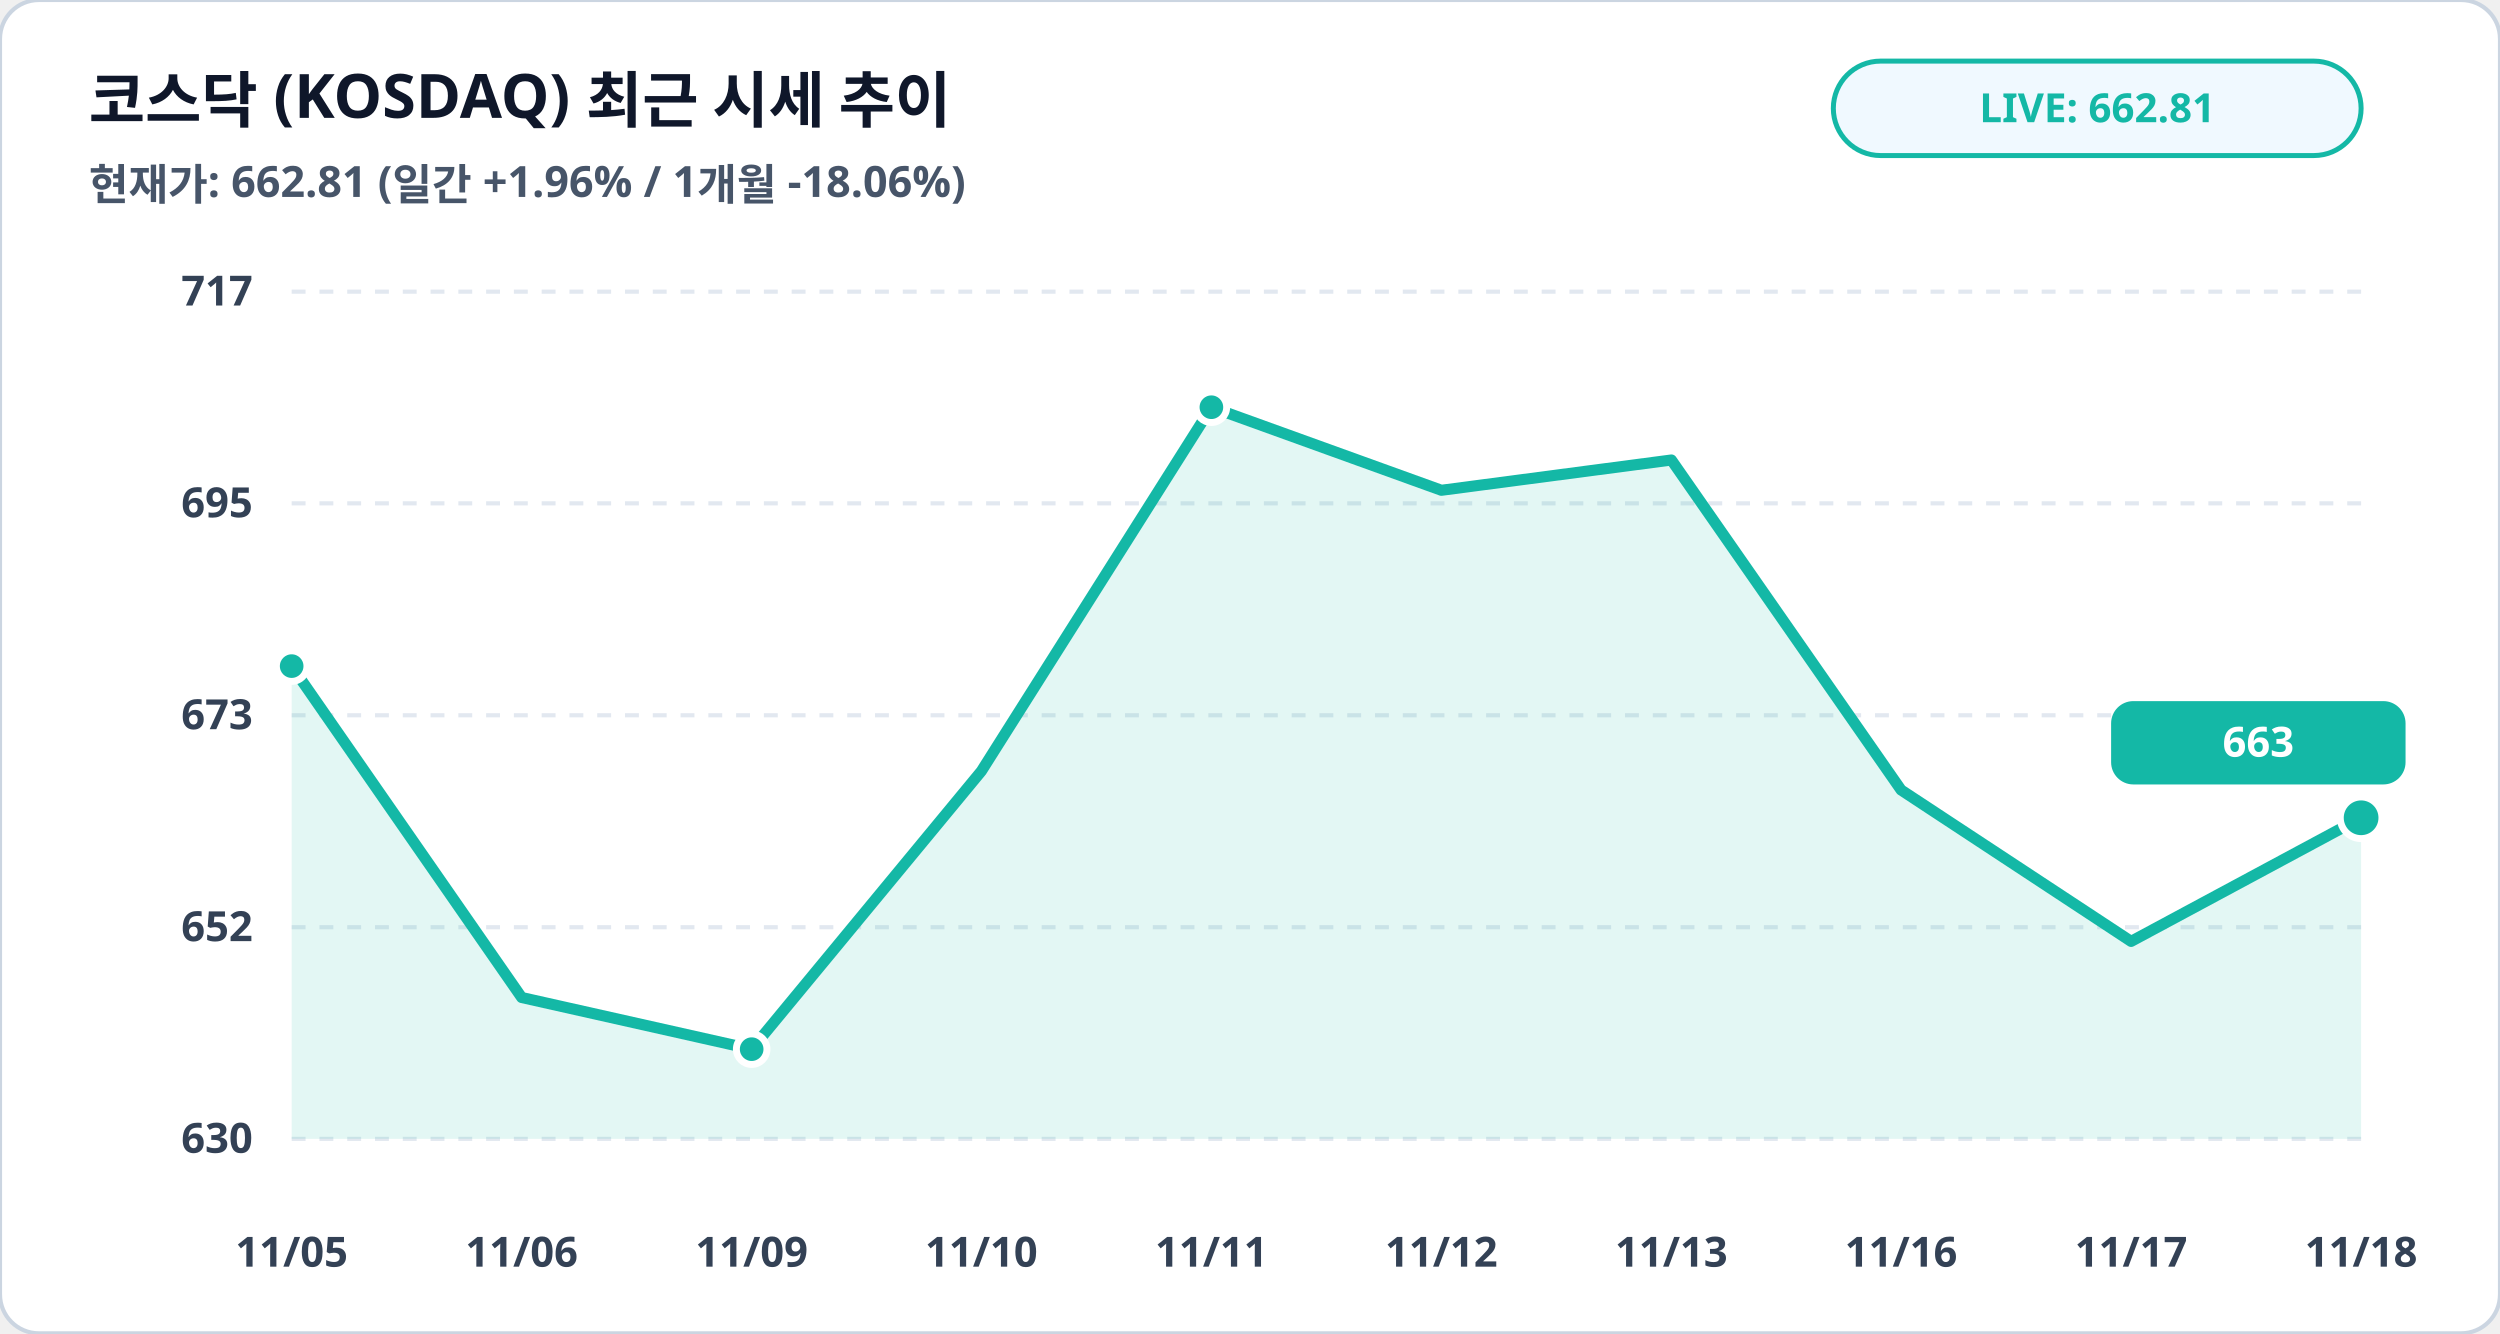
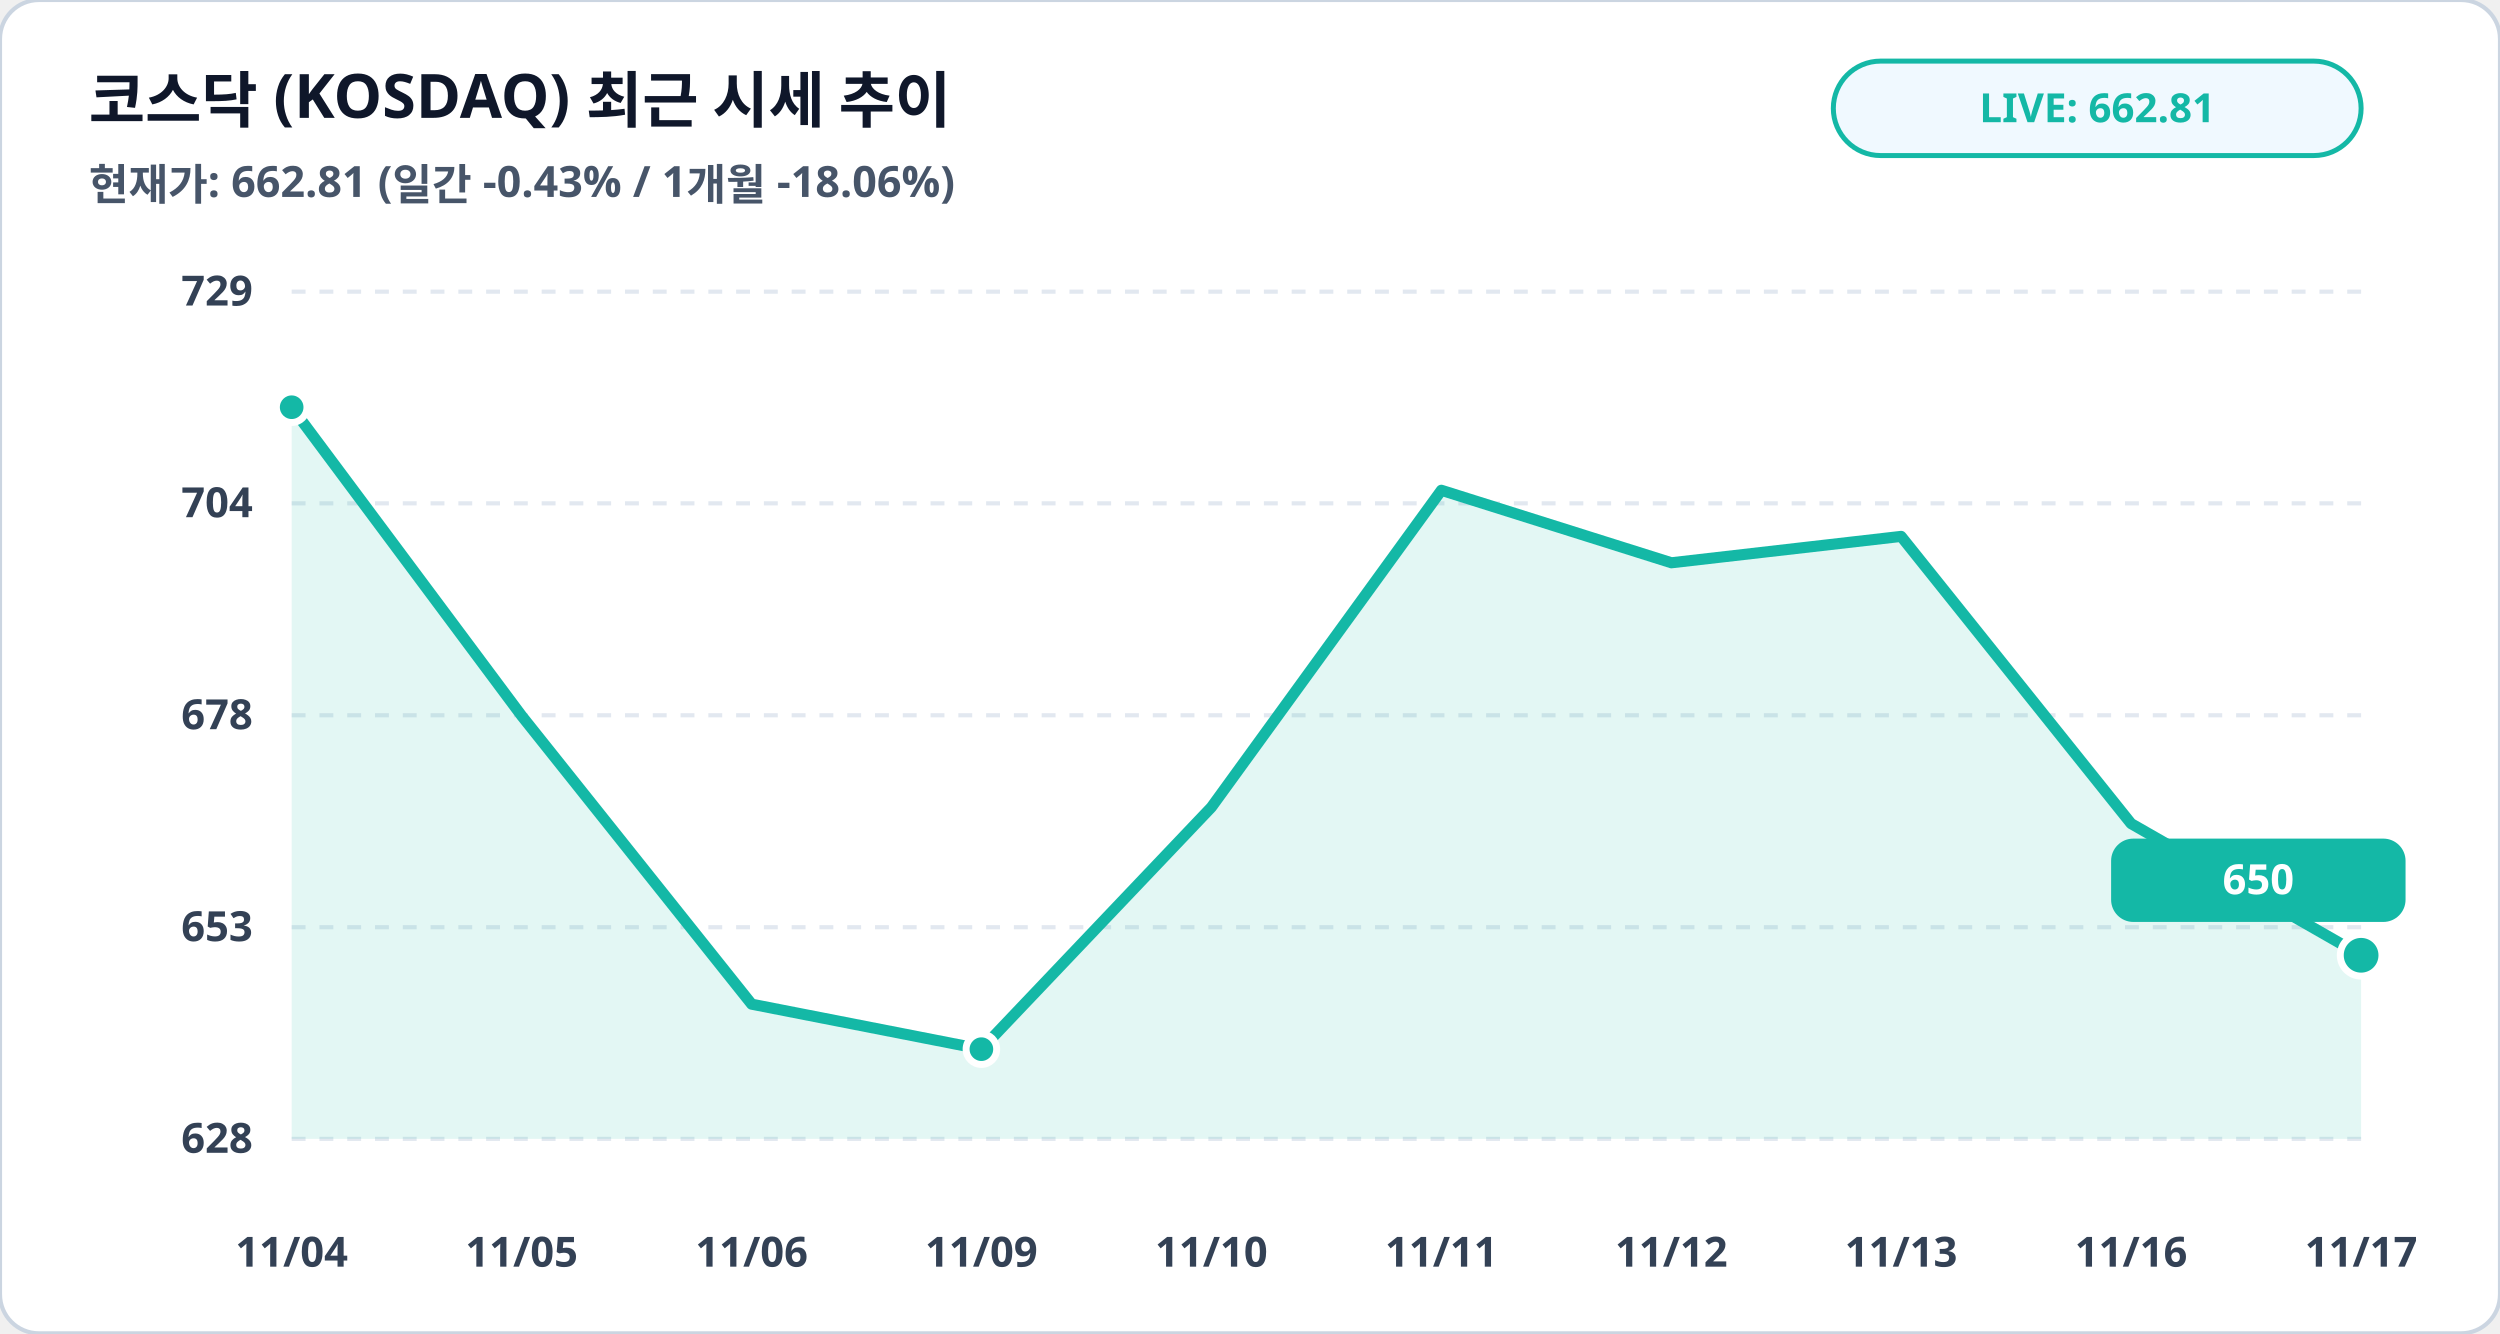
<svg xmlns="http://www.w3.org/2000/svg" viewBox="0 0 900 480" width="100%" height="100%">
  <rect width="900" height="480" rx="14" fill="#ffffff" stroke="#cbd5e1" stroke-width="1.5" />
  <text x="32" y="44" fill="#0f172a" font-family="Pretendard, sans-serif" font-size="22" font-weight="900">코스닥 (KOSDAQ) 최근 시세 추이</text>
-   <text x="32" y="72" fill="#475569" font-family="Pretendard, sans-serif" font-size="15.5" font-weight="600">현재가: 662.81 (일간 +1.96% / 1개월 -18.06%)</text>
+   <text x="32" y="72" fill="#475569" font-family="Pretendard, sans-serif" font-size="15.5" font-weight="600">현재가: 662.81 (일간 -0.43% / 1개월 -18.06%)</text>
  <rect x="660" y="22" width="190" height="34" rx="17" fill="#f0f9ff" stroke="#14b8a6" stroke-width="1.8" />
  <text x="755" y="44" fill="#14b8a6" font-family="Pretendard, sans-serif" font-size="14.5" font-weight="800" text-anchor="middle">LIVE: 662.81</text>
  <line x1="105" y1="105.0" x2="850" y2="105.0" stroke="#e2e8f0" stroke-width="1.5" stroke-dasharray="5,5" />
-   <text x="91" y="110.0" fill="#334155" font-family="Pretendard, sans-serif" font-size="15" font-weight="700" text-anchor="end">717</text>
+   <text x="91" y="110.0" fill="#334155" font-family="Pretendard, sans-serif" font-size="15" font-weight="700" text-anchor="end">729</text>
  <line x1="105" y1="181.2" x2="850" y2="181.2" stroke="#e2e8f0" stroke-width="1.5" stroke-dasharray="5,5" />
-   <text x="91" y="186.2" fill="#334155" font-family="Pretendard, sans-serif" font-size="15" font-weight="700" text-anchor="end">695</text>
+   <text x="91" y="186.2" fill="#334155" font-family="Pretendard, sans-serif" font-size="15" font-weight="700" text-anchor="end">704</text>
  <line x1="105" y1="257.5" x2="850" y2="257.5" stroke="#e2e8f0" stroke-width="1.5" stroke-dasharray="5,5" />
-   <text x="91" y="262.5" fill="#334155" font-family="Pretendard, sans-serif" font-size="15" font-weight="700" text-anchor="end">673</text>
+   <text x="91" y="262.5" fill="#334155" font-family="Pretendard, sans-serif" font-size="15" font-weight="700" text-anchor="end">678</text>
  <line x1="105" y1="333.8" x2="850" y2="333.8" stroke="#e2e8f0" stroke-width="1.5" stroke-dasharray="5,5" />
-   <text x="91" y="338.8" fill="#334155" font-family="Pretendard, sans-serif" font-size="15" font-weight="700" text-anchor="end">652</text>
+   <text x="91" y="338.8" fill="#334155" font-family="Pretendard, sans-serif" font-size="15" font-weight="700" text-anchor="end">653</text>
  <line x1="105" y1="410.0" x2="850" y2="410.0" stroke="#e2e8f0" stroke-width="1.5" stroke-dasharray="5,5" />
-   <text x="91" y="415.0" fill="#334155" font-family="Pretendard, sans-serif" font-size="15" font-weight="700" text-anchor="end">630</text>
-   <polygon points="105.0,410.0 105.0,239.8 187.8,359.1 270.6,377.7 353.3,277.6 436.1,146.6 518.9,176.5 601.7,165.6 684.4,284.4 767.2,338.9 850.0,294.4 850.0,410.0" fill="#14b8a6" fill-opacity="0.12" />
-   <polyline fill="none" stroke="#14b8a6" stroke-width="4" stroke-linecap="round" stroke-linejoin="round" points="105.0,239.8 187.8,359.1 270.6,377.7 353.3,277.6 436.1,146.6 518.9,176.5 601.7,165.6 684.4,284.4 767.2,338.9 850.0,294.4" />
-   <circle cx="105.0" cy="239.8" r="5.5" fill="#14b8a6" stroke="#ffffff" stroke-width="2.5" />
-   <circle cx="270.6" cy="377.7" r="5.5" fill="#14b8a6" stroke="#ffffff" stroke-width="2.5" />
-   <circle cx="436.1" cy="146.6" r="5.5" fill="#14b8a6" stroke="#ffffff" stroke-width="2.5" />
-   <circle cx="850.0" cy="294.4" r="7.5" fill="#14b8a6" stroke="#ffffff" stroke-width="2.5" />
-   <rect x="760.0" y="252.4" width="106" height="30" rx="8" fill="#14b8a6" />
-   <text x="813.0" y="272.4" fill="#ffffff" font-family="Pretendard, sans-serif" font-size="15" font-weight="800" text-anchor="middle">663</text>
-   <text x="105.0" y="456" fill="#334155" font-family="Pretendard, sans-serif" font-size="15" font-weight="700" text-anchor="middle">11/05</text>
-   <text x="187.8" y="456" fill="#334155" font-family="Pretendard, sans-serif" font-size="15" font-weight="700" text-anchor="middle">11/06</text>
-   <text x="270.6" y="456" fill="#334155" font-family="Pretendard, sans-serif" font-size="15" font-weight="700" text-anchor="middle">11/09</text>
-   <text x="353.3" y="456" fill="#334155" font-family="Pretendard, sans-serif" font-size="15" font-weight="700" text-anchor="middle">11/10</text>
-   <text x="436.1" y="456" fill="#334155" font-family="Pretendard, sans-serif" font-size="15" font-weight="700" text-anchor="middle">11/11</text>
-   <text x="518.9" y="456" fill="#334155" font-family="Pretendard, sans-serif" font-size="15" font-weight="700" text-anchor="middle">11/12</text>
-   <text x="601.7" y="456" fill="#334155" font-family="Pretendard, sans-serif" font-size="15" font-weight="700" text-anchor="middle">11/13</text>
-   <text x="684.4" y="456" fill="#334155" font-family="Pretendard, sans-serif" font-size="15" font-weight="700" text-anchor="middle">11/16</text>
-   <text x="767.2" y="456" fill="#334155" font-family="Pretendard, sans-serif" font-size="15" font-weight="700" text-anchor="middle">11/17</text>
-   <text x="850.0" y="456" fill="#334155" font-family="Pretendard, sans-serif" font-size="15" font-weight="700" text-anchor="middle">11/18</text>
+   <text x="91" y="415.0" fill="#334155" font-family="Pretendard, sans-serif" font-size="15" font-weight="700" text-anchor="end">628</text>
+   <polygon points="105.0,410.0 105.0,146.6 187.8,257.7 270.6,361.5 353.3,377.7 436.1,290.6 518.9,176.5 601.7,202.6 684.4,193.1 767.2,296.5 850.0,343.9 850.0,410.0" fill="#14b8a6" fill-opacity="0.12" />
+   <polyline fill="none" stroke="#14b8a6" stroke-width="4" stroke-linecap="round" stroke-linejoin="round" points="105.0,146.6 187.8,257.7 270.6,361.5 353.3,377.7 436.1,290.6 518.9,176.5 601.7,202.6 684.4,193.1 767.2,296.5 850.0,343.9" />
+   <circle cx="105.0" cy="146.6" r="5.5" fill="#14b8a6" stroke="#ffffff" stroke-width="2.5" />
+   <circle cx="353.3" cy="377.7" r="5.5" fill="#14b8a6" stroke="#ffffff" stroke-width="2.5" />
+   <circle cx="850.0" cy="343.9" r="7.5" fill="#14b8a6" stroke="#ffffff" stroke-width="2.5" />
+   <rect x="760.0" y="301.9" width="106" height="30" rx="8" fill="#14b8a6" />
+   <text x="813.0" y="321.9" fill="#ffffff" font-family="Pretendard, sans-serif" font-size="15" font-weight="800" text-anchor="middle">650</text>
+   <text x="105.0" y="456" fill="#334155" font-family="Pretendard, sans-serif" font-size="15" font-weight="700" text-anchor="middle">11/04</text>
+   <text x="187.8" y="456" fill="#334155" font-family="Pretendard, sans-serif" font-size="15" font-weight="700" text-anchor="middle">11/05</text>
+   <text x="270.6" y="456" fill="#334155" font-family="Pretendard, sans-serif" font-size="15" font-weight="700" text-anchor="middle">11/06</text>
+   <text x="353.3" y="456" fill="#334155" font-family="Pretendard, sans-serif" font-size="15" font-weight="700" text-anchor="middle">11/09</text>
+   <text x="436.1" y="456" fill="#334155" font-family="Pretendard, sans-serif" font-size="15" font-weight="700" text-anchor="middle">11/10</text>
+   <text x="518.9" y="456" fill="#334155" font-family="Pretendard, sans-serif" font-size="15" font-weight="700" text-anchor="middle">11/11</text>
+   <text x="601.7" y="456" fill="#334155" font-family="Pretendard, sans-serif" font-size="15" font-weight="700" text-anchor="middle">11/12</text>
+   <text x="684.4" y="456" fill="#334155" font-family="Pretendard, sans-serif" font-size="15" font-weight="700" text-anchor="middle">11/13</text>
+   <text x="767.2" y="456" fill="#334155" font-family="Pretendard, sans-serif" font-size="15" font-weight="700" text-anchor="middle">11/16</text>
+   <text x="850.0" y="456" fill="#334155" font-family="Pretendard, sans-serif" font-size="15" font-weight="700" text-anchor="middle">11/17</text>
</svg>
